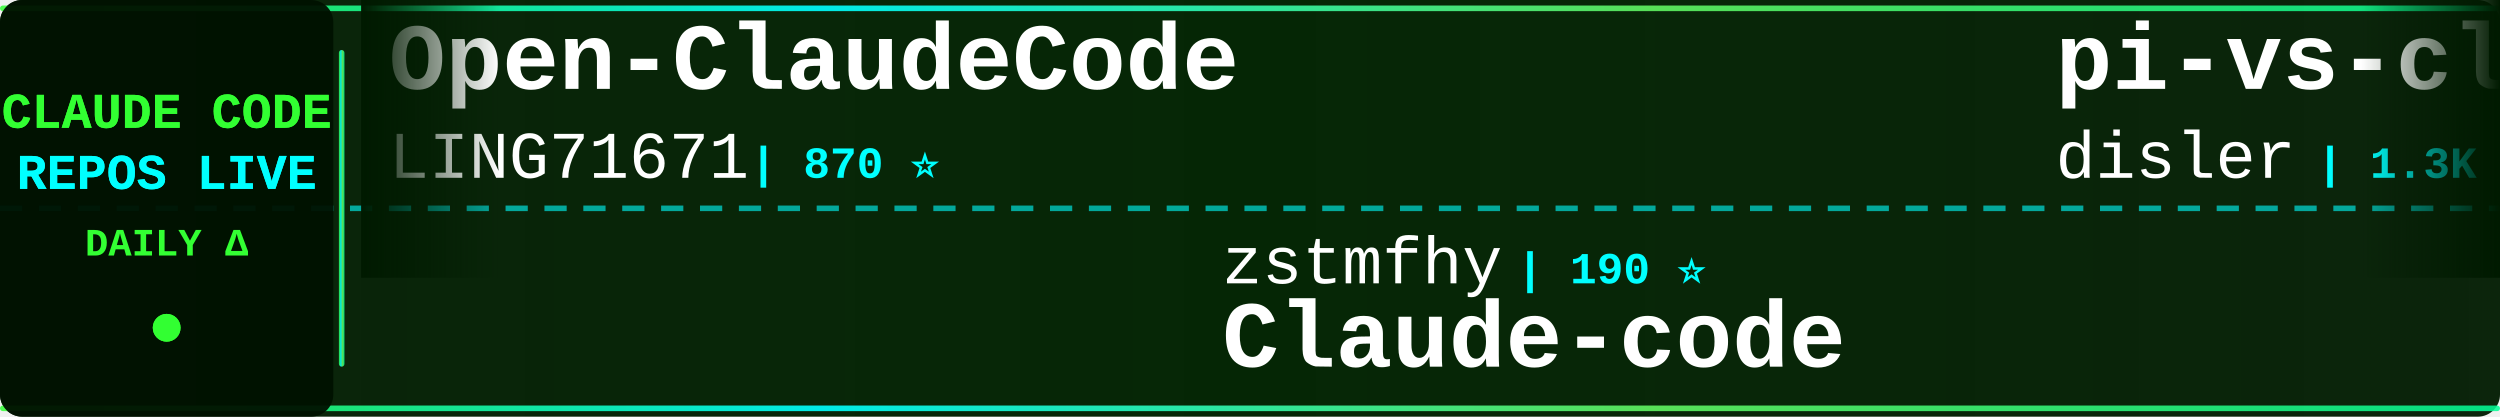
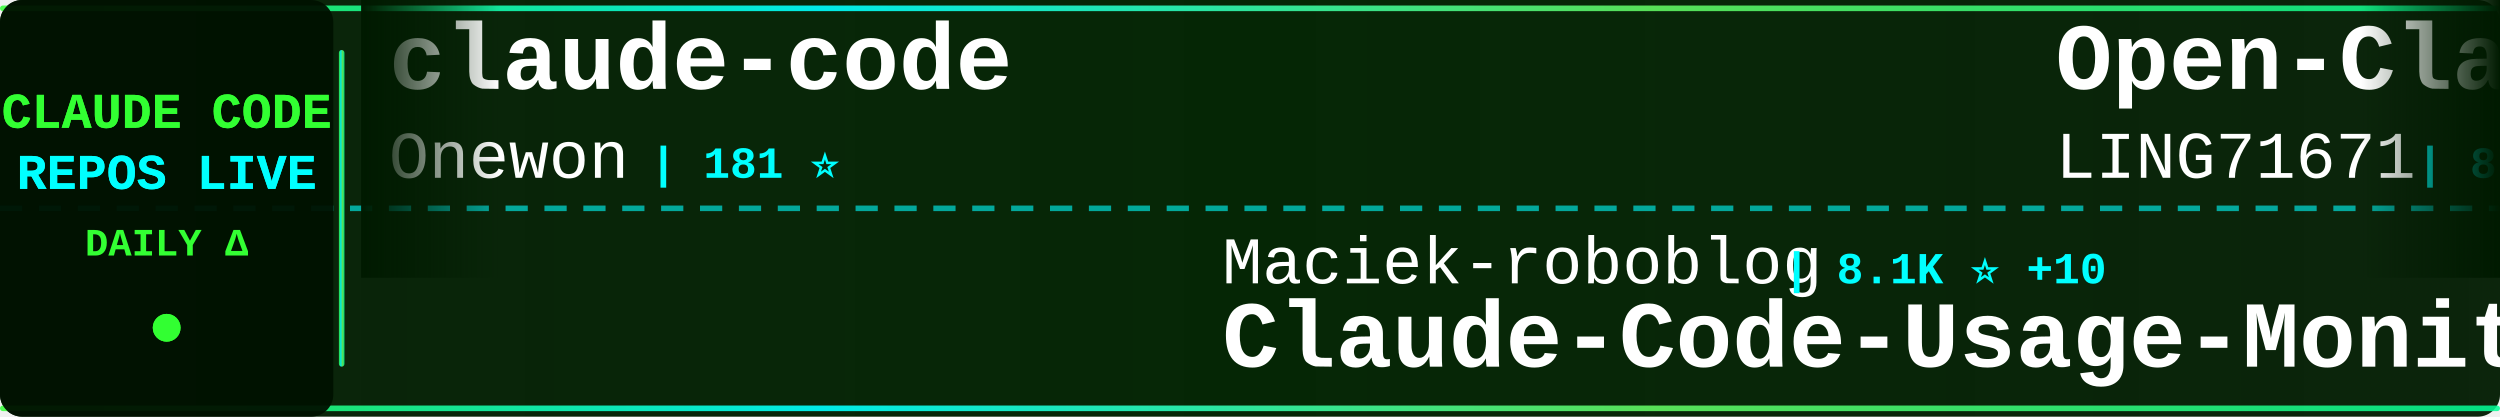
<svg xmlns="http://www.w3.org/2000/svg" width="900" height="150">
  <defs>
    <linearGradient id="tickerBg" x1="0%" y1="0%" x2="100%" y2="0%">
      <stop offset="0%" style="stop-color:#001a00;stop-opacity:0.95" />
      <stop offset="50%" style="stop-color:#002200;stop-opacity:0.98" />
      <stop offset="100%" style="stop-color:#001a00;stop-opacity:0.95" />
    </linearGradient>
    <linearGradient id="borderGrad" x1="0%" y1="0%" x2="100%" y2="0%">
      <stop offset="0%" style="stop-color:#33ff33;stop-opacity:0.85">
        <animate attributeName="stop-opacity" values="0.85;1;0.85" dur="2s" repeatCount="indefinite" />
      </stop>
      <stop offset="33%" style="stop-color:#00ffff;stop-opacity:0.9">
        <animate attributeName="stop-opacity" values="0.9;1;0.9" dur="2.2s" repeatCount="indefinite" />
      </stop>
      <stop offset="66%" style="stop-color:#66ff66;stop-opacity:0.85">
        <animate attributeName="stop-opacity" values="0.85;1;0.85" dur="1.8s" repeatCount="indefinite" />
      </stop>
      <stop offset="100%" style="stop-color:#00ff99;stop-opacity:0.85">
        <animate attributeName="stop-opacity" values="0.85;1;0.85" dur="2s" repeatCount="indefinite" />
      </stop>
    </linearGradient>
    <filter id="textGlow">
      <feGaussianBlur stdDeviation="0.1" result="coloredBlur" />
      <feMerge>
        <feMergeNode in="coloredBlur" />
        <feMergeNode in="SourceGraphic" />
      </feMerge>
    </filter>
    <filter id="metricGlow">
      <feGaussianBlur stdDeviation="0.2" result="coloredBlur" />
      <feMerge>
        <feMergeNode in="coloredBlur" />
        <feMergeNode in="SourceGraphic" />
      </feMerge>
    </filter>
    <linearGradient id="leftFade" x1="0%" y1="0%" x2="100%" y2="0%">
      <stop offset="0%" style="stop-color:#001a00;stop-opacity:1" />
      <stop offset="100%" style="stop-color:#001a00;stop-opacity:0" />
    </linearGradient>
    <linearGradient id="rightFade" x1="0%" y1="0%" x2="100%" y2="0%">
      <stop offset="0%" style="stop-color:#001a00;stop-opacity:0" />
      <stop offset="100%" style="stop-color:#001a00;stop-opacity:1" />
    </linearGradient>
  </defs>
  <rect width="900" height="150" fill="url(#tickerBg)" rx="8" />
  <rect x="0" y="2" width="900" height="2" fill="url(#borderGrad)" rx="1" />
  <rect x="0" y="146" width="900" height="2" fill="url(#borderGrad)" rx="1" />
  <line x1="0" y1="75" x2="900" y2="75" stroke="#00ffff" stroke-width="2" stroke-dasharray="8 6" opacity="0.6" />
  <rect x="0" y="0" width="120" height="150" fill="#001100" opacity="0.95" rx="8" />
  <text x="60" y="46" font-family="'Courier New', monospace" font-size="18" font-weight="bold" fill="#33ff33" text-anchor="middle" filter="url(#textGlow)">
    CLAUDE CODE
  </text>
  <text x="60" y="68" font-family="'Courier New', monospace" font-size="18" font-weight="bold" fill="#00ffff" text-anchor="middle" filter="url(#textGlow)">
    REPOS LIVE
  </text>
  <text x="60" y="92" font-family="'Courier New', monospace" font-size="14" font-weight="bold" fill="#33ff33" text-anchor="middle">
    DAILY Δ
  </text>
  <circle cx="60" cy="118" r="5" fill="#33ff33" filter="url(#metricGlow)">
    <animate attributeName="r" values="4;6;4" dur="1.5s" repeatCount="indefinite" />
    <animate attributeName="opacity" values="0.6;1;0.6" dur="1.5s" repeatCount="indefinite" />
  </circle>
  <rect x="122" y="18" width="2" height="114" fill="url(#borderGrad)" rx="1" />
  <clipPath id="tickerClip">
    <rect x="130" y="0" width="770" height="150" />
  </clipPath>
  <g clip-path="url(#tickerClip)">
    <g id="tickerItems">
      <animateTransform attributeName="transform" attributeType="XML" type="translate" from="0 0" to="-3000 0" dur="54s" repeatCount="indefinite" />
      <g transform="translate(0, 0)">
+         <text x="140" y="32" font-family="'Courier New', monospace" font-size="34" font-weight="bold" fill="#ffffff">claude-code</text>
+         <text x="140" y="64" font-family="'Courier New', monospace" font-size="24" font-weight="normal" fill="#ffffff" opacity="1.0">Onewon</text>
+         <text x="234" y="64" font-family="'Courier New', monospace" font-size="16" font-weight="bold" fill="#00ffff"> | 181 ⭐</text>
+       </g>
+       <g transform="translate(300, 0)">
+         <text x="140" y="102" font-family="'Courier New', monospace" font-size="24" font-weight="normal" fill="#ffffff" opacity="1.0">Maciek-roboblog</text>
+         <text x="342" y="102" font-family="'Courier New', monospace" font-size="16" font-weight="bold" fill="#00ffff"> | 8.1K ⭐ +10</text>
+         <text x="140" y="132" font-family="'Courier New', monospace" font-size="34" font-weight="bold" fill="#ffffff">Claude-Code-Usage-Monito...</text>
+       </g>
+       <g transform="translate(600, 0)">
        <text x="140" y="32" font-family="'Courier New', monospace" font-size="34" font-weight="bold" fill="#ffffff">Open-ClaudeCode</text>
        <text x="140" y="64" font-family="'Courier New', monospace" font-size="24" font-weight="normal" fill="#ffffff" opacity="1.0">LING71671</text>
        <text x="270" y="64" font-family="'Courier New', monospace" font-size="16" font-weight="bold" fill="#00ffff"> | 870 ⭐</text>
      </g>
-       <g transform="translate(300, 0)">
-         <text x="140" y="102" font-family="'Courier New', monospace" font-size="24" font-weight="normal" fill="#ffffff" opacity="1.0">zstmfhy</text>
-         <text x="246" y="102" font-family="'Courier New', monospace" font-size="16" font-weight="bold" fill="#00ffff"> | 190 ⭐</text>
-         <text x="140" y="132" font-family="'Courier New', monospace" font-size="34" font-weight="bold" fill="#ffffff">Claude-code</text>
-       </g>
-       <g transform="translate(600, 0)">
-         <text x="140" y="32" font-family="'Courier New', monospace" font-size="34" font-weight="bold" fill="#ffffff">pi-vs-claude-code</text>
-         <text x="140" y="64" font-family="'Courier New', monospace" font-size="24" font-weight="normal" fill="#ffffff" opacity="1.0">disler</text>
-         <text x="234" y="64" font-family="'Courier New', monospace" font-size="16" font-weight="bold" fill="#00ffff"> | 1.3K ⭐ +16</text>
-       </g>
      <g transform="translate(900, 0)">
-         <text x="140" y="102" font-family="'Courier New', monospace" font-size="24" font-weight="normal" fill="#ffffff" opacity="1.0">catlog22</text>
-         <text x="258" y="102" font-family="'Courier New', monospace" font-size="16" font-weight="bold" fill="#00ffff"> | 2.1K ⭐ +4</text>
-         <text x="140" y="132" font-family="'Courier New', monospace" font-size="34" font-weight="bold" fill="#ffffff">Claude-Code-Workflow</text>
+         <text x="140" y="102" font-family="'Courier New', monospace" font-size="24" font-weight="normal" fill="#ffffff" opacity="1.0">ChinaSiro</text>
+         <text x="270" y="102" font-family="'Courier New', monospace" font-size="16" font-weight="bold" fill="#00ffff"> | 9.3K ⭐ +10</text>
+         <text x="140" y="132" font-family="'Courier New', monospace" font-size="34" font-weight="bold" fill="#ffffff">claude-code-sourcemap</text>
      </g>
      <g transform="translate(1200, 0)">
-         <text x="140" y="32" font-family="'Courier New', monospace" font-size="34" font-weight="bold" fill="#ffffff">claude-code-infrastructu...</text>
-         <text x="140" y="64" font-family="'Courier New', monospace" font-size="24" font-weight="normal" fill="#ffffff" opacity="1.0">diet103</text>
-         <text x="246" y="64" font-family="'Courier New', monospace" font-size="16" font-weight="bold" fill="#00ffff"> | 9.7K ⭐ +1</text>
+         <text x="140" y="32" font-family="'Courier New', monospace" font-size="34" font-weight="bold" fill="#ffffff">claude-code</text>
+         <text x="140" y="64" font-family="'Courier New', monospace" font-size="24" font-weight="normal" fill="#ffffff" opacity="1.0">codeaashu</text>
+         <text x="270" y="64" font-family="'Courier New', monospace" font-size="16" font-weight="bold" fill="#00ffff"> | 2.8K ⭐ +6</text>
      </g>
      <g transform="translate(1500, 0)">
-         <text x="140" y="102" font-family="'Courier New', monospace" font-size="24" font-weight="normal" fill="#ffffff" opacity="1.0">mehmoodosman</text>
-         <text x="306" y="102" font-family="'Courier New', monospace" font-size="16" font-weight="bold" fill="#00ffff"> | 169 ⭐</text>
+         <text x="140" y="102" font-family="'Courier New', monospace" font-size="24" font-weight="normal" fill="#ffffff" opacity="1.0">yasasbanukaofficial</text>
+         <text x="390" y="102" font-family="'Courier New', monospace" font-size="16" font-weight="bold" fill="#00ffff"> | 3.4K ⭐ +8</text>
        <text x="140" y="132" font-family="'Courier New', monospace" font-size="34" font-weight="bold" fill="#ffffff">claude-code</text>
      </g>
      <g transform="translate(1800, 0)">
-         <text x="140" y="32" font-family="'Courier New', monospace" font-size="34" font-weight="bold" fill="#ffffff">claude-code-tudou</text>
-         <text x="140" y="64" font-family="'Courier New', monospace" font-size="24" font-weight="normal" fill="#ffffff" opacity="1.0">AICoderTudou</text>
-         <text x="306" y="64" font-family="'Courier New', monospace" font-size="16" font-weight="bold" fill="#00ffff"> | 501 ⭐</text>
+         <text x="140" y="32" font-family="'Courier New', monospace" font-size="34" font-weight="bold" fill="#ffffff">claude-code</text>
+         <text x="140" y="64" font-family="'Courier New', monospace" font-size="24" font-weight="normal" fill="#ffffff" opacity="1.0">lowcortisolprogrammer</text>
+         <text x="414" y="64" font-family="'Courier New', monospace" font-size="16" font-weight="bold" fill="#00ffff"> | 172 ⭐</text>
      </g>
      <g transform="translate(2100, 0)">
-         <text x="140" y="102" font-family="'Courier New', monospace" font-size="24" font-weight="normal" fill="#ffffff" opacity="1.0">zebbern</text>
-         <text x="246" y="102" font-family="'Courier New', monospace" font-size="16" font-weight="bold" fill="#00ffff"> | 4.2K ⭐ +6</text>
-         <text x="140" y="132" font-family="'Courier New', monospace" font-size="34" font-weight="bold" fill="#ffffff">claude-code-guide</text>
+         <text x="140" y="102" font-family="'Courier New', monospace" font-size="24" font-weight="normal" fill="#ffffff" opacity="1.0">Tinkeringg-Lab</text>
+         <text x="330" y="102" font-family="'Courier New', monospace" font-size="16" font-weight="bold" fill="#00ffff"> | 205 ⭐</text>
+         <text x="140" y="132" font-family="'Courier New', monospace" font-size="34" font-weight="bold" fill="#ffffff">claude-code</text>
      </g>
      <g transform="translate(2400, 0)">
-         <text x="140" y="32" font-family="'Courier New', monospace" font-size="34" font-weight="bold" fill="#ffffff">free-claude-code</text>
-         <text x="140" y="64" font-family="'Courier New', monospace" font-size="24" font-weight="normal" fill="#ffffff" opacity="1.0">Alishahryar1</text>
-         <text x="306" y="64" font-family="'Courier New', monospace" font-size="16" font-weight="bold" fill="#00ffff"> | 31.4K ⭐ +266</text>
+         <text x="140" y="32" font-family="'Courier New', monospace" font-size="34" font-weight="bold" fill="#ffffff">andrej-karpathy-skills</text>
+         <text x="140" y="64" font-family="'Courier New', monospace" font-size="24" font-weight="normal" fill="#ffffff" opacity="1.0">multica-ai</text>
+         <text x="282" y="64" font-family="'Courier New', monospace" font-size="16" font-weight="bold" fill="#00ffff"> | 164.4K ⭐ +1.4K</text>
      </g>
      <g transform="translate(2700, 0)">
-         <text x="140" y="102" font-family="'Courier New', monospace" font-size="24" font-weight="normal" fill="#ffffff" opacity="1.0">sickn33</text>
-         <text x="246" y="102" font-family="'Courier New', monospace" font-size="16" font-weight="bold" fill="#00ffff"> | 39.3K ⭐ +91</text>
-         <text x="140" y="132" font-family="'Courier New', monospace" font-size="34" font-weight="bold" fill="#ffffff">antigravity-awesome-skil...</text>
+         <text x="140" y="102" font-family="'Courier New', monospace" font-size="24" font-weight="normal" fill="#ffffff" opacity="1.0">ghuntley</text>
+         <text x="258" y="102" font-family="'Courier New', monospace" font-size="16" font-weight="bold" fill="#00ffff"> | 981 ⭐</text>
+         <text x="140" y="132" font-family="'Courier New', monospace" font-size="34" font-weight="bold" fill="#ffffff">claude-code-source-code-...</text>
      </g>
      <g transform="translate(3000, 0)">
+         <text x="140" y="32" font-family="'Courier New', monospace" font-size="34" font-weight="bold" fill="#ffffff">claude-code</text>
+         <text x="140" y="64" font-family="'Courier New', monospace" font-size="24" font-weight="normal" fill="#ffffff" opacity="1.0">Onewon</text>
+         <text x="234" y="64" font-family="'Courier New', monospace" font-size="16" font-weight="bold" fill="#00ffff"> | 181 ⭐</text>
+       </g>
+       <g transform="translate(3300, 0)">
+         <text x="140" y="102" font-family="'Courier New', monospace" font-size="24" font-weight="normal" fill="#ffffff" opacity="1.0">Maciek-roboblog</text>
+         <text x="342" y="102" font-family="'Courier New', monospace" font-size="16" font-weight="bold" fill="#00ffff"> | 8.1K ⭐ +10</text>
+         <text x="140" y="132" font-family="'Courier New', monospace" font-size="34" font-weight="bold" fill="#ffffff">Claude-Code-Usage-Monito...</text>
+       </g>
+       <g transform="translate(3600, 0)">
        <text x="140" y="32" font-family="'Courier New', monospace" font-size="34" font-weight="bold" fill="#ffffff">Open-ClaudeCode</text>
        <text x="140" y="64" font-family="'Courier New', monospace" font-size="24" font-weight="normal" fill="#ffffff" opacity="1.0">LING71671</text>
        <text x="270" y="64" font-family="'Courier New', monospace" font-size="16" font-weight="bold" fill="#00ffff"> | 870 ⭐</text>
      </g>
-       <g transform="translate(3300, 0)">
-         <text x="140" y="102" font-family="'Courier New', monospace" font-size="24" font-weight="normal" fill="#ffffff" opacity="1.0">zstmfhy</text>
-         <text x="246" y="102" font-family="'Courier New', monospace" font-size="16" font-weight="bold" fill="#00ffff"> | 190 ⭐</text>
-         <text x="140" y="132" font-family="'Courier New', monospace" font-size="34" font-weight="bold" fill="#ffffff">Claude-code</text>
-       </g>
-       <g transform="translate(3600, 0)">
-         <text x="140" y="32" font-family="'Courier New', monospace" font-size="34" font-weight="bold" fill="#ffffff">pi-vs-claude-code</text>
-         <text x="140" y="64" font-family="'Courier New', monospace" font-size="24" font-weight="normal" fill="#ffffff" opacity="1.0">disler</text>
-         <text x="234" y="64" font-family="'Courier New', monospace" font-size="16" font-weight="bold" fill="#00ffff"> | 1.3K ⭐ +16</text>
-       </g>
      <g transform="translate(3900, 0)">
-         <text x="140" y="102" font-family="'Courier New', monospace" font-size="24" font-weight="normal" fill="#ffffff" opacity="1.0">catlog22</text>
-         <text x="258" y="102" font-family="'Courier New', monospace" font-size="16" font-weight="bold" fill="#00ffff"> | 2.1K ⭐ +4</text>
-         <text x="140" y="132" font-family="'Courier New', monospace" font-size="34" font-weight="bold" fill="#ffffff">Claude-Code-Workflow</text>
+         <text x="140" y="102" font-family="'Courier New', monospace" font-size="24" font-weight="normal" fill="#ffffff" opacity="1.0">ChinaSiro</text>
+         <text x="270" y="102" font-family="'Courier New', monospace" font-size="16" font-weight="bold" fill="#00ffff"> | 9.3K ⭐ +10</text>
+         <text x="140" y="132" font-family="'Courier New', monospace" font-size="34" font-weight="bold" fill="#ffffff">claude-code-sourcemap</text>
      </g>
    </g>
  </g>
  <rect x="130" y="0" width="50" height="100" fill="url(#leftFade)" />
  <rect x="850" y="0" width="50" height="100" fill="url(#rightFade)" />
</svg>
